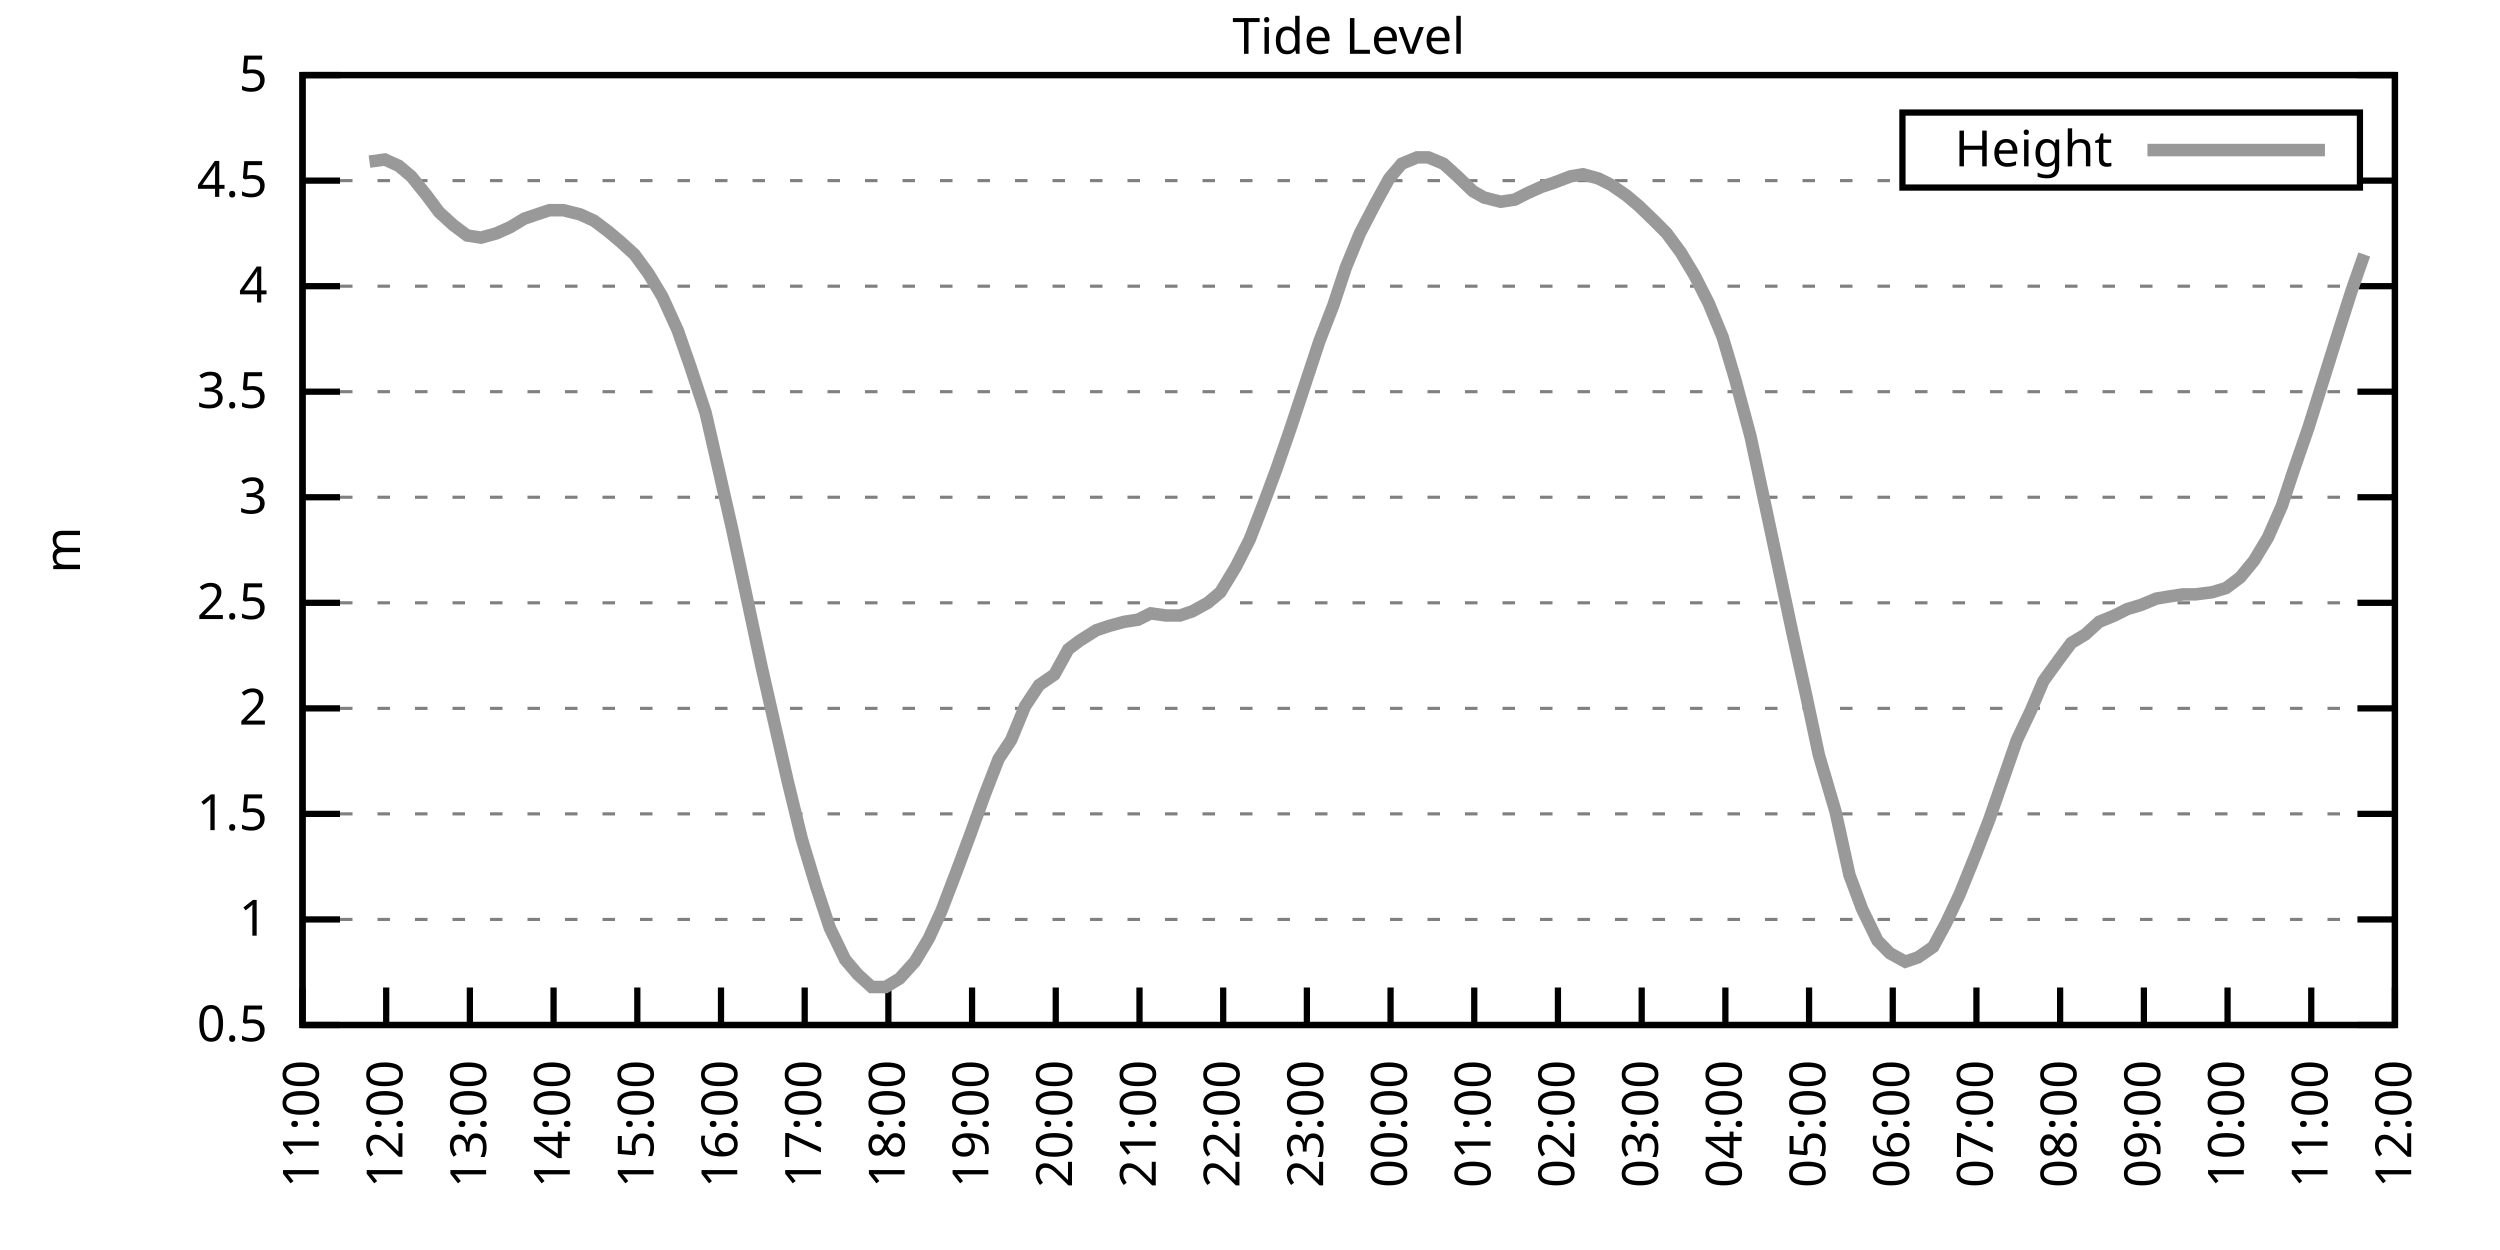
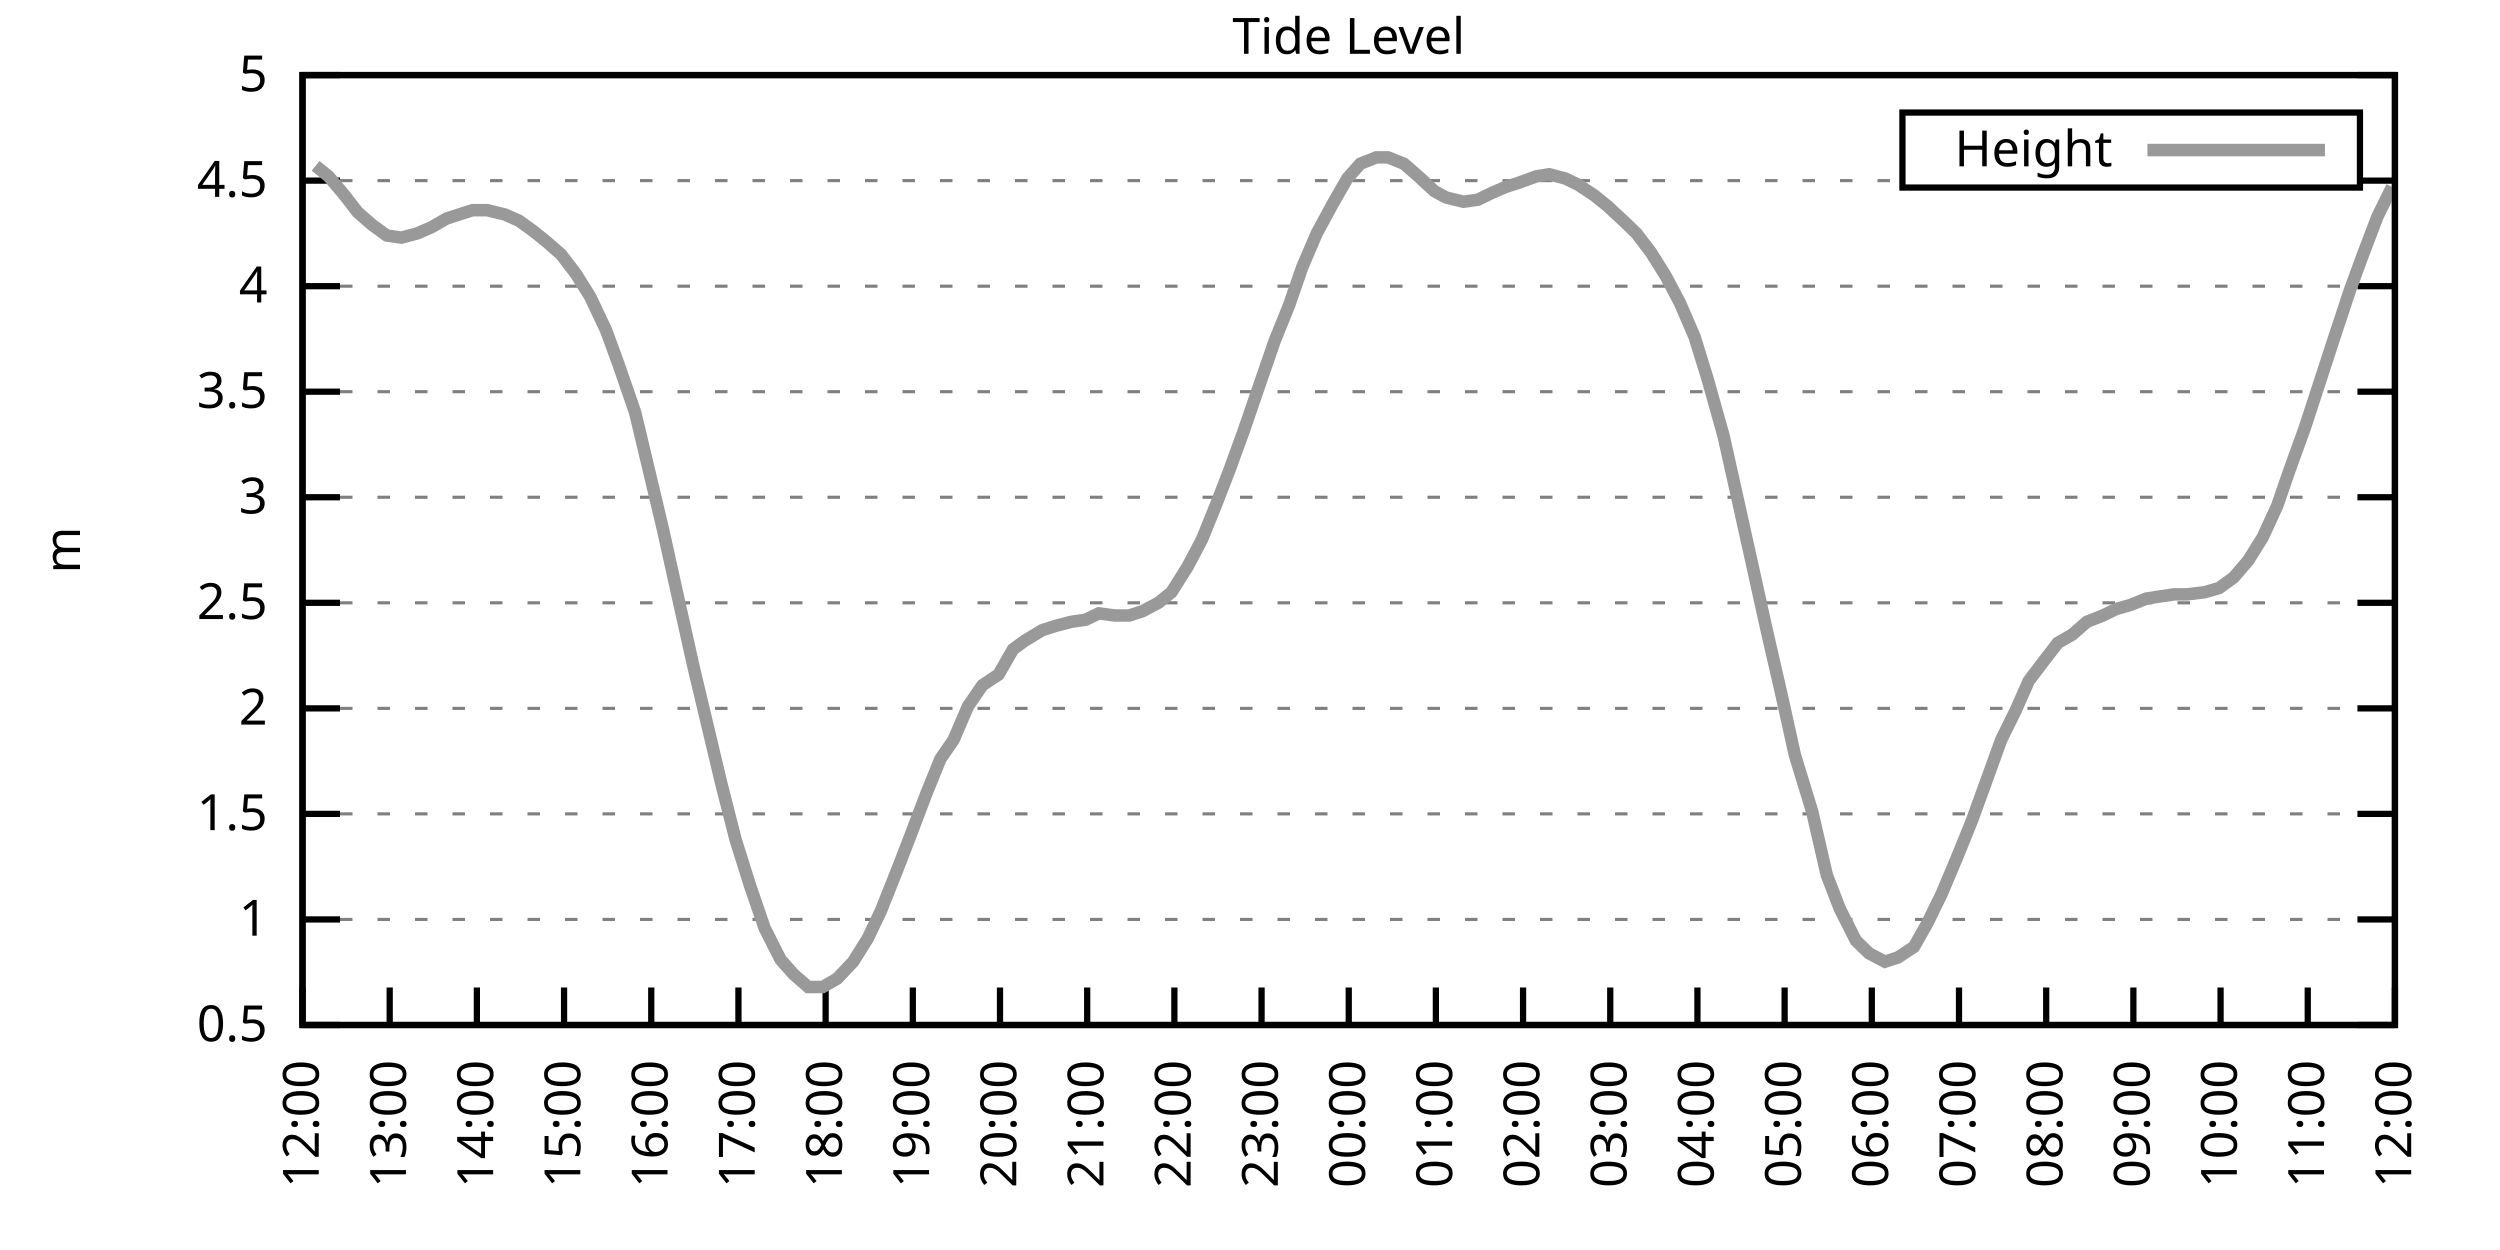
<svg xmlns="http://www.w3.org/2000/svg" xmlns:xlink="http://www.w3.org/1999/xlink" width="400" height="200" viewBox="0 0 400 200">
  <g id="gnuplot_canvas">
    <rect x="0" y="0" width="400" height="200" fill="none" />
    <defs>
      <circle id="gpDot" r="0.5" stroke-width="0.5" stroke="currentColor" />
      <path id="gpPt0" stroke-width="0.333" stroke="currentColor" d="M-1,0 h2 M0,-1 v2" />
      <path id="gpPt1" stroke-width="0.333" stroke="currentColor" d="M-1,-1 L1,1 M1,-1 L-1,1" />
      <path id="gpPt2" stroke-width="0.333" stroke="currentColor" d="M-1,0 L1,0 M0,-1 L0,1 M-1,-1 L1,1 M-1,1 L1,-1" />
      <rect id="gpPt3" stroke-width="0.333" stroke="currentColor" x="-1" y="-1" width="2" height="2" />
      <rect id="gpPt4" stroke-width="0.333" stroke="currentColor" fill="currentColor" x="-1" y="-1" width="2" height="2" />
      <circle id="gpPt5" stroke-width="0.333" stroke="currentColor" cx="0" cy="0" r="1" />
      <use xlink:href="#gpPt5" id="gpPt6" fill="currentColor" stroke="none" />
      <path id="gpPt7" stroke-width="0.333" stroke="currentColor" d="M0,-1.33 L-1.33,0.67 L1.33,0.67 z" />
      <use xlink:href="#gpPt7" id="gpPt8" fill="currentColor" stroke="none" />
      <use xlink:href="#gpPt7" id="gpPt9" stroke="currentColor" transform="rotate(180)" />
      <use xlink:href="#gpPt9" id="gpPt10" fill="currentColor" stroke="none" />
      <use xlink:href="#gpPt3" id="gpPt11" stroke="currentColor" transform="rotate(45)" />
      <use xlink:href="#gpPt11" id="gpPt12" fill="currentColor" stroke="none" />
      <path id="gpPt13" stroke-width="0.333" stroke="currentColor" d="M0,1.330 L1.265,0.411 L0.782,-1.067 L-0.782,-1.076 L-1.265,0.411 z" />
      <use xlink:href="#gpPt13" id="gpPt14" fill="currentColor" stroke="none" />
      <filter id="textbox" filterUnits="objectBoundingBox" x="0" y="0" height="1" width="1">
        <feFlood flood-color="white" flood-opacity="1" result="bgnd" />
        <feComposite in="SourceGraphic" in2="bgnd" operator="atop" />
      </filter>
      <filter id="greybox" filterUnits="objectBoundingBox" x="0" y="0" height="1" width="1">
        <feFlood flood-color="lightgrey" flood-opacity="1" result="grey" />
        <feComposite in="SourceGraphic" in2="grey" operator="atop" />
      </filter>
    </defs>
    <g fill="none" color="white" stroke="currentColor" stroke-width="1.00" stroke-linecap="butt" stroke-linejoin="miter">
</g>
    <g fill="none" color="black" stroke="currentColor" stroke-width="1.00" stroke-linecap="butt" stroke-linejoin="miter">
      <g stroke="none" shape-rendering="crispEdges">
        <polygon fill="rgb(255, 255, 255)" points="48.40,164.00 383.18,164.00 383.18,12.02 48.40,12.02 " />
      </g>
    </g>
    <g fill="none" color="black" stroke="currentColor" stroke-width="1.00" stroke-linecap="butt" stroke-linejoin="miter">
</g>
    <g fill="none" color="black" stroke="black" stroke-width="0.50" stroke-linecap="butt" stroke-linejoin="miter">
</g>
    <g fill="none" color="gray" stroke="currentColor" stroke-width="0.50" stroke-linecap="butt" stroke-linejoin="miter">
      <path stroke="gray" stroke-dasharray="2,4" class="gridline" d="M48.40,164.00 L383.19,164.00  " />
    </g>
    <g fill="none" color="gray" stroke="gray" stroke-width="1.00" stroke-linecap="butt" stroke-linejoin="miter">
</g>
    <g fill="none" color="black" stroke="currentColor" stroke-width="1.00" stroke-linecap="butt" stroke-linejoin="miter">
      <path stroke="black" d="M48.40,164.00 L54.40,164.00 M383.19,164.00 L377.19,164.00  " />
      <g transform="translate(42.80,166.60)" stroke="none" fill="black" font-family="Sans" font-size="8.00" text-anchor="end">
        <text>
          <tspan font-family="Sans"> 0.5</tspan>
        </text>
      </g>
    </g>
    <g fill="none" color="black" stroke="currentColor" stroke-width="1.00" stroke-linecap="butt" stroke-linejoin="miter">
</g>
    <g fill="none" color="black" stroke="black" stroke-width="0.50" stroke-linecap="butt" stroke-linejoin="miter">
</g>
    <g fill="none" color="gray" stroke="currentColor" stroke-width="0.50" stroke-linecap="butt" stroke-linejoin="miter">
      <path stroke="gray" stroke-dasharray="2,4" class="gridline" d="M48.40,147.11 L383.19,147.11  " />
    </g>
    <g fill="none" color="gray" stroke="gray" stroke-width="1.00" stroke-linecap="butt" stroke-linejoin="miter">
</g>
    <g fill="none" color="black" stroke="currentColor" stroke-width="1.00" stroke-linecap="butt" stroke-linejoin="miter">
      <path stroke="black" d="M48.40,147.11 L54.40,147.11 M383.19,147.11 L377.19,147.11  " />
      <g transform="translate(42.80,149.71)" stroke="none" fill="black" font-family="Sans" font-size="8.00" text-anchor="end">
        <text>
          <tspan font-family="Sans"> 1</tspan>
        </text>
      </g>
    </g>
    <g fill="none" color="black" stroke="currentColor" stroke-width="1.00" stroke-linecap="butt" stroke-linejoin="miter">
</g>
    <g fill="none" color="black" stroke="black" stroke-width="0.50" stroke-linecap="butt" stroke-linejoin="miter">
</g>
    <g fill="none" color="gray" stroke="currentColor" stroke-width="0.50" stroke-linecap="butt" stroke-linejoin="miter">
      <path stroke="gray" stroke-dasharray="2,4" class="gridline" d="M48.40,130.22 L383.19,130.22  " />
    </g>
    <g fill="none" color="gray" stroke="gray" stroke-width="1.00" stroke-linecap="butt" stroke-linejoin="miter">
</g>
    <g fill="none" color="black" stroke="currentColor" stroke-width="1.00" stroke-linecap="butt" stroke-linejoin="miter">
      <path stroke="black" d="M48.40,130.22 L54.40,130.22 M383.19,130.22 L377.19,130.22  " />
      <g transform="translate(42.80,132.82)" stroke="none" fill="black" font-family="Sans" font-size="8.00" text-anchor="end">
        <text>
          <tspan font-family="Sans"> 1.5</tspan>
        </text>
      </g>
    </g>
    <g fill="none" color="black" stroke="currentColor" stroke-width="1.00" stroke-linecap="butt" stroke-linejoin="miter">
</g>
    <g fill="none" color="black" stroke="black" stroke-width="0.50" stroke-linecap="butt" stroke-linejoin="miter">
</g>
    <g fill="none" color="gray" stroke="currentColor" stroke-width="0.50" stroke-linecap="butt" stroke-linejoin="miter">
      <path stroke="gray" stroke-dasharray="2,4" class="gridline" d="M48.40,113.34 L383.19,113.34  " />
    </g>
    <g fill="none" color="gray" stroke="gray" stroke-width="1.00" stroke-linecap="butt" stroke-linejoin="miter">
</g>
    <g fill="none" color="black" stroke="currentColor" stroke-width="1.00" stroke-linecap="butt" stroke-linejoin="miter">
      <path stroke="black" d="M48.40,113.34 L54.40,113.34 M383.19,113.34 L377.19,113.34  " />
      <g transform="translate(42.80,115.94)" stroke="none" fill="black" font-family="Sans" font-size="8.00" text-anchor="end">
        <text>
          <tspan font-family="Sans"> 2</tspan>
        </text>
      </g>
    </g>
    <g fill="none" color="black" stroke="currentColor" stroke-width="1.00" stroke-linecap="butt" stroke-linejoin="miter">
</g>
    <g fill="none" color="black" stroke="black" stroke-width="0.50" stroke-linecap="butt" stroke-linejoin="miter">
</g>
    <g fill="none" color="gray" stroke="currentColor" stroke-width="0.50" stroke-linecap="butt" stroke-linejoin="miter">
      <path stroke="gray" stroke-dasharray="2,4" class="gridline" d="M48.40,96.45 L383.19,96.45  " />
    </g>
    <g fill="none" color="gray" stroke="gray" stroke-width="1.00" stroke-linecap="butt" stroke-linejoin="miter">
</g>
    <g fill="none" color="black" stroke="currentColor" stroke-width="1.00" stroke-linecap="butt" stroke-linejoin="miter">
      <path stroke="black" d="M48.40,96.45 L54.40,96.45 M383.19,96.45 L377.19,96.45  " />
      <g transform="translate(42.80,99.05)" stroke="none" fill="black" font-family="Sans" font-size="8.00" text-anchor="end">
        <text>
          <tspan font-family="Sans"> 2.5</tspan>
        </text>
      </g>
    </g>
    <g fill="none" color="black" stroke="currentColor" stroke-width="1.00" stroke-linecap="butt" stroke-linejoin="miter">
</g>
    <g fill="none" color="black" stroke="black" stroke-width="0.50" stroke-linecap="butt" stroke-linejoin="miter">
</g>
    <g fill="none" color="gray" stroke="currentColor" stroke-width="0.50" stroke-linecap="butt" stroke-linejoin="miter">
      <path stroke="gray" stroke-dasharray="2,4" class="gridline" d="M48.40,79.56 L383.19,79.56  " />
    </g>
    <g fill="none" color="gray" stroke="gray" stroke-width="1.00" stroke-linecap="butt" stroke-linejoin="miter">
</g>
    <g fill="none" color="black" stroke="currentColor" stroke-width="1.00" stroke-linecap="butt" stroke-linejoin="miter">
      <path stroke="black" d="M48.40,79.56 L54.40,79.56 M383.19,79.56 L377.19,79.56  " />
      <g transform="translate(42.80,82.16)" stroke="none" fill="black" font-family="Sans" font-size="8.00" text-anchor="end">
        <text>
          <tspan font-family="Sans"> 3</tspan>
        </text>
      </g>
    </g>
    <g fill="none" color="black" stroke="currentColor" stroke-width="1.00" stroke-linecap="butt" stroke-linejoin="miter">
</g>
    <g fill="none" color="black" stroke="black" stroke-width="0.50" stroke-linecap="butt" stroke-linejoin="miter">
</g>
    <g fill="none" color="gray" stroke="currentColor" stroke-width="0.50" stroke-linecap="butt" stroke-linejoin="miter">
      <path stroke="gray" stroke-dasharray="2,4" class="gridline" d="M48.40,62.67 L383.19,62.67  " />
    </g>
    <g fill="none" color="gray" stroke="gray" stroke-width="1.00" stroke-linecap="butt" stroke-linejoin="miter">
</g>
    <g fill="none" color="black" stroke="currentColor" stroke-width="1.00" stroke-linecap="butt" stroke-linejoin="miter">
      <path stroke="black" d="M48.40,62.67 L54.40,62.67 M383.19,62.67 L377.19,62.67  " />
      <g transform="translate(42.80,65.27)" stroke="none" fill="black" font-family="Sans" font-size="8.00" text-anchor="end">
        <text>
          <tspan font-family="Sans"> 3.5</tspan>
        </text>
      </g>
    </g>
    <g fill="none" color="black" stroke="currentColor" stroke-width="1.00" stroke-linecap="butt" stroke-linejoin="miter">
</g>
    <g fill="none" color="black" stroke="black" stroke-width="0.50" stroke-linecap="butt" stroke-linejoin="miter">
</g>
    <g fill="none" color="gray" stroke="currentColor" stroke-width="0.50" stroke-linecap="butt" stroke-linejoin="miter">
      <path stroke="gray" stroke-dasharray="2,4" class="gridline" d="M48.40,45.79 L383.19,45.79  " />
    </g>
    <g fill="none" color="gray" stroke="gray" stroke-width="1.00" stroke-linecap="butt" stroke-linejoin="miter">
</g>
    <g fill="none" color="black" stroke="currentColor" stroke-width="1.00" stroke-linecap="butt" stroke-linejoin="miter">
      <path stroke="black" d="M48.40,45.79 L54.40,45.79 M383.19,45.79 L377.19,45.79  " />
      <g transform="translate(42.80,48.39)" stroke="none" fill="black" font-family="Sans" font-size="8.00" text-anchor="end">
        <text>
          <tspan font-family="Sans"> 4</tspan>
        </text>
      </g>
    </g>
    <g fill="none" color="black" stroke="currentColor" stroke-width="1.00" stroke-linecap="butt" stroke-linejoin="miter">
</g>
    <g fill="none" color="black" stroke="black" stroke-width="0.50" stroke-linecap="butt" stroke-linejoin="miter">
</g>
    <g fill="none" color="gray" stroke="currentColor" stroke-width="0.50" stroke-linecap="butt" stroke-linejoin="miter">
      <path stroke="gray" stroke-dasharray="2,4" class="gridline" d="M48.40,28.90 L304.39,28.90 M377.59,28.90 L383.19,28.90  " />
    </g>
    <g fill="none" color="gray" stroke="gray" stroke-width="1.00" stroke-linecap="butt" stroke-linejoin="miter">
</g>
    <g fill="none" color="black" stroke="currentColor" stroke-width="1.00" stroke-linecap="butt" stroke-linejoin="miter">
      <path stroke="black" d="M48.40,28.90 L54.40,28.90 M383.19,28.90 L377.19,28.90  " />
      <g transform="translate(42.80,31.50)" stroke="none" fill="black" font-family="Sans" font-size="8.00" text-anchor="end">
        <text>
          <tspan font-family="Sans"> 4.5</tspan>
        </text>
      </g>
    </g>
    <g fill="none" color="black" stroke="currentColor" stroke-width="1.00" stroke-linecap="butt" stroke-linejoin="miter">
</g>
    <g fill="none" color="black" stroke="black" stroke-width="0.50" stroke-linecap="butt" stroke-linejoin="miter">
</g>
    <g fill="none" color="gray" stroke="currentColor" stroke-width="0.50" stroke-linecap="butt" stroke-linejoin="miter">
      <path stroke="gray" stroke-dasharray="2,4" class="gridline" d="M48.40,12.01 L383.19,12.01  " />
    </g>
    <g fill="none" color="gray" stroke="gray" stroke-width="1.00" stroke-linecap="butt" stroke-linejoin="miter">
</g>
    <g fill="none" color="black" stroke="currentColor" stroke-width="1.00" stroke-linecap="butt" stroke-linejoin="miter">
      <path stroke="black" d="M48.40,12.01 L54.40,12.01 M383.19,12.01 L377.19,12.01  " />
      <g transform="translate(42.80,14.61)" stroke="none" fill="black" font-family="Sans" font-size="8.00" text-anchor="end">
        <text>
          <tspan font-family="Sans"> 5</tspan>
        </text>
      </g>
    </g>
    <g fill="none" color="black" stroke="currentColor" stroke-width="1.00" stroke-linecap="butt" stroke-linejoin="miter">
      <path stroke="black" d="M48.40,164.00 L48.40,158.00  " />
      <g transform="translate(51.00,169.60) rotate(270.00)" stroke="none" fill="black" font-family="Sans" font-size="8.00" text-anchor="end">
        <text>
-           <tspan font-family="Sans">11:00</tspan>
-         </text>
-       </g>
-     </g>
-     <g fill="none" color="black" stroke="currentColor" stroke-width="1.00" stroke-linecap="butt" stroke-linejoin="miter">
-       <path stroke="black" d="M61.79,164.00 L61.79,158.00  " />
-       <g transform="translate(64.39,169.60) rotate(270.00)" stroke="none" fill="black" font-family="Sans" font-size="8.00" text-anchor="end">
-         <text>
          <tspan font-family="Sans">12:00</tspan>
        </text>
      </g>
    </g>
    <g fill="none" color="black" stroke="currentColor" stroke-width="1.00" stroke-linecap="butt" stroke-linejoin="miter">
-       <path stroke="black" d="M75.18,164.00 L75.18,158.00  " />
-       <g transform="translate(77.78,169.60) rotate(270.00)" stroke="none" fill="black" font-family="Sans" font-size="8.00" text-anchor="end">
+       <path stroke="black" d="M62.35,164.00 L62.35,158.00  " />
+       <g transform="translate(64.95,169.60) rotate(270.00)" stroke="none" fill="black" font-family="Sans" font-size="8.00" text-anchor="end">
        <text>
          <tspan font-family="Sans">13:00</tspan>
        </text>
      </g>
    </g>
    <g fill="none" color="black" stroke="currentColor" stroke-width="1.00" stroke-linecap="butt" stroke-linejoin="miter">
-       <path stroke="black" d="M88.57,164.00 L88.57,158.00  " />
-       <g transform="translate(91.17,169.60) rotate(270.00)" stroke="none" fill="black" font-family="Sans" font-size="8.00" text-anchor="end">
+       <path stroke="black" d="M76.30,164.00 L76.30,158.00  " />
+       <g transform="translate(78.90,169.60) rotate(270.00)" stroke="none" fill="black" font-family="Sans" font-size="8.00" text-anchor="end">
        <text>
          <tspan font-family="Sans">14:00</tspan>
        </text>
      </g>
    </g>
    <g fill="none" color="black" stroke="currentColor" stroke-width="1.00" stroke-linecap="butt" stroke-linejoin="miter">
-       <path stroke="black" d="M101.97,164.00 L101.97,158.00  " />
-       <g transform="translate(104.57,169.60) rotate(270.00)" stroke="none" fill="black" font-family="Sans" font-size="8.00" text-anchor="end">
+       <path stroke="black" d="M90.25,164.00 L90.25,158.00  " />
+       <g transform="translate(92.85,169.60) rotate(270.00)" stroke="none" fill="black" font-family="Sans" font-size="8.00" text-anchor="end">
        <text>
          <tspan font-family="Sans">15:00</tspan>
        </text>
      </g>
    </g>
    <g fill="none" color="black" stroke="currentColor" stroke-width="1.00" stroke-linecap="butt" stroke-linejoin="miter">
-       <path stroke="black" d="M115.36,164.00 L115.36,158.00  " />
-       <g transform="translate(117.96,169.60) rotate(270.00)" stroke="none" fill="black" font-family="Sans" font-size="8.00" text-anchor="end">
+       <path stroke="black" d="M104.20,164.00 L104.20,158.00  " />
+       <g transform="translate(106.80,169.60) rotate(270.00)" stroke="none" fill="black" font-family="Sans" font-size="8.00" text-anchor="end">
        <text>
          <tspan font-family="Sans">16:00</tspan>
        </text>
      </g>
    </g>
    <g fill="none" color="black" stroke="currentColor" stroke-width="1.00" stroke-linecap="butt" stroke-linejoin="miter">
-       <path stroke="black" d="M128.75,164.00 L128.75,158.00  " />
-       <g transform="translate(131.35,169.60) rotate(270.00)" stroke="none" fill="black" font-family="Sans" font-size="8.00" text-anchor="end">
+       <path stroke="black" d="M118.15,164.00 L118.15,158.00  " />
+       <g transform="translate(120.75,169.60) rotate(270.00)" stroke="none" fill="black" font-family="Sans" font-size="8.00" text-anchor="end">
        <text>
          <tspan font-family="Sans">17:00</tspan>
        </text>
      </g>
    </g>
    <g fill="none" color="black" stroke="currentColor" stroke-width="1.00" stroke-linecap="butt" stroke-linejoin="miter">
-       <path stroke="black" d="M142.14,164.00 L142.14,158.00  " />
-       <g transform="translate(144.74,169.60) rotate(270.00)" stroke="none" fill="black" font-family="Sans" font-size="8.00" text-anchor="end">
+       <path stroke="black" d="M132.10,164.00 L132.10,158.00  " />
+       <g transform="translate(134.70,169.60) rotate(270.00)" stroke="none" fill="black" font-family="Sans" font-size="8.00" text-anchor="end">
        <text>
          <tspan font-family="Sans">18:00</tspan>
        </text>
      </g>
    </g>
    <g fill="none" color="black" stroke="currentColor" stroke-width="1.00" stroke-linecap="butt" stroke-linejoin="miter">
-       <path stroke="black" d="M155.53,164.00 L155.53,158.00  " />
-       <g transform="translate(158.13,169.60) rotate(270.00)" stroke="none" fill="black" font-family="Sans" font-size="8.00" text-anchor="end">
+       <path stroke="black" d="M146.05,164.00 L146.05,158.00  " />
+       <g transform="translate(148.65,169.60) rotate(270.00)" stroke="none" fill="black" font-family="Sans" font-size="8.00" text-anchor="end">
        <text>
          <tspan font-family="Sans">19:00</tspan>
        </text>
      </g>
    </g>
    <g fill="none" color="black" stroke="currentColor" stroke-width="1.00" stroke-linecap="butt" stroke-linejoin="miter">
-       <path stroke="black" d="M168.92,164.00 L168.92,158.00  " />
-       <g transform="translate(171.52,169.60) rotate(270.00)" stroke="none" fill="black" font-family="Sans" font-size="8.00" text-anchor="end">
+       <path stroke="black" d="M160.00,164.00 L160.00,158.00  " />
+       <g transform="translate(162.60,169.60) rotate(270.00)" stroke="none" fill="black" font-family="Sans" font-size="8.00" text-anchor="end">
        <text>
          <tspan font-family="Sans">20:00</tspan>
        </text>
      </g>
    </g>
    <g fill="none" color="black" stroke="currentColor" stroke-width="1.00" stroke-linecap="butt" stroke-linejoin="miter">
-       <path stroke="black" d="M182.32,164.00 L182.32,158.00  " />
-       <g transform="translate(184.92,169.60) rotate(270.00)" stroke="none" fill="black" font-family="Sans" font-size="8.00" text-anchor="end">
+       <path stroke="black" d="M173.95,164.00 L173.95,158.00  " />
+       <g transform="translate(176.55,169.60) rotate(270.00)" stroke="none" fill="black" font-family="Sans" font-size="8.00" text-anchor="end">
        <text>
          <tspan font-family="Sans">21:00</tspan>
        </text>
      </g>
    </g>
    <g fill="none" color="black" stroke="currentColor" stroke-width="1.00" stroke-linecap="butt" stroke-linejoin="miter">
-       <path stroke="black" d="M195.71,164.00 L195.71,158.00  " />
-       <g transform="translate(198.31,169.60) rotate(270.00)" stroke="none" fill="black" font-family="Sans" font-size="8.00" text-anchor="end">
+       <path stroke="black" d="M187.90,164.00 L187.90,158.00  " />
+       <g transform="translate(190.50,169.60) rotate(270.00)" stroke="none" fill="black" font-family="Sans" font-size="8.00" text-anchor="end">
        <text>
          <tspan font-family="Sans">22:00</tspan>
        </text>
      </g>
    </g>
    <g fill="none" color="black" stroke="currentColor" stroke-width="1.00" stroke-linecap="butt" stroke-linejoin="miter">
-       <path stroke="black" d="M209.10,164.00 L209.10,158.00  " />
-       <g transform="translate(211.70,169.60) rotate(270.00)" stroke="none" fill="black" font-family="Sans" font-size="8.00" text-anchor="end">
+       <path stroke="black" d="M201.85,164.00 L201.85,158.00  " />
+       <g transform="translate(204.45,169.60) rotate(270.00)" stroke="none" fill="black" font-family="Sans" font-size="8.00" text-anchor="end">
        <text>
          <tspan font-family="Sans">23:00</tspan>
        </text>
      </g>
    </g>
    <g fill="none" color="black" stroke="currentColor" stroke-width="1.00" stroke-linecap="butt" stroke-linejoin="miter">
-       <path stroke="black" d="M222.49,164.00 L222.49,158.00  " />
-       <g transform="translate(225.09,169.60) rotate(270.00)" stroke="none" fill="black" font-family="Sans" font-size="8.00" text-anchor="end">
+       <path stroke="black" d="M215.80,164.00 L215.80,158.00  " />
+       <g transform="translate(218.40,169.60) rotate(270.00)" stroke="none" fill="black" font-family="Sans" font-size="8.00" text-anchor="end">
        <text>
          <tspan font-family="Sans">00:00</tspan>
        </text>
      </g>
    </g>
    <g fill="none" color="black" stroke="currentColor" stroke-width="1.00" stroke-linecap="butt" stroke-linejoin="miter">
-       <path stroke="black" d="M235.88,164.00 L235.88,158.00  " />
-       <g transform="translate(238.48,169.60) rotate(270.00)" stroke="none" fill="black" font-family="Sans" font-size="8.00" text-anchor="end">
+       <path stroke="black" d="M229.74,164.00 L229.74,158.00  " />
+       <g transform="translate(232.34,169.60) rotate(270.00)" stroke="none" fill="black" font-family="Sans" font-size="8.00" text-anchor="end">
        <text>
          <tspan font-family="Sans">01:00</tspan>
        </text>
      </g>
    </g>
    <g fill="none" color="black" stroke="currentColor" stroke-width="1.00" stroke-linecap="butt" stroke-linejoin="miter">
-       <path stroke="black" d="M249.27,164.00 L249.27,158.00  " />
-       <g transform="translate(251.87,169.60) rotate(270.00)" stroke="none" fill="black" font-family="Sans" font-size="8.00" text-anchor="end">
+       <path stroke="black" d="M243.69,164.00 L243.69,158.00  " />
+       <g transform="translate(246.29,169.60) rotate(270.00)" stroke="none" fill="black" font-family="Sans" font-size="8.00" text-anchor="end">
        <text>
          <tspan font-family="Sans">02:00</tspan>
        </text>
      </g>
    </g>
    <g fill="none" color="black" stroke="currentColor" stroke-width="1.00" stroke-linecap="butt" stroke-linejoin="miter">
-       <path stroke="black" d="M262.67,164.00 L262.67,158.00  " />
-       <g transform="translate(265.27,169.60) rotate(270.00)" stroke="none" fill="black" font-family="Sans" font-size="8.00" text-anchor="end">
+       <path stroke="black" d="M257.64,164.00 L257.64,158.00  " />
+       <g transform="translate(260.24,169.60) rotate(270.00)" stroke="none" fill="black" font-family="Sans" font-size="8.00" text-anchor="end">
        <text>
          <tspan font-family="Sans">03:00</tspan>
        </text>
      </g>
    </g>
    <g fill="none" color="black" stroke="currentColor" stroke-width="1.00" stroke-linecap="butt" stroke-linejoin="miter">
-       <path stroke="black" d="M276.06,164.00 L276.06,158.00  " />
-       <g transform="translate(278.66,169.60) rotate(270.00)" stroke="none" fill="black" font-family="Sans" font-size="8.00" text-anchor="end">
+       <path stroke="black" d="M271.59,164.00 L271.59,158.00  " />
+       <g transform="translate(274.19,169.60) rotate(270.00)" stroke="none" fill="black" font-family="Sans" font-size="8.00" text-anchor="end">
        <text>
          <tspan font-family="Sans">04:00</tspan>
        </text>
      </g>
    </g>
    <g fill="none" color="black" stroke="currentColor" stroke-width="1.00" stroke-linecap="butt" stroke-linejoin="miter">
-       <path stroke="black" d="M289.45,164.00 L289.45,158.00  " />
-       <g transform="translate(292.05,169.60) rotate(270.00)" stroke="none" fill="black" font-family="Sans" font-size="8.00" text-anchor="end">
+       <path stroke="black" d="M285.54,164.00 L285.54,158.00  " />
+       <g transform="translate(288.14,169.60) rotate(270.00)" stroke="none" fill="black" font-family="Sans" font-size="8.00" text-anchor="end">
        <text>
          <tspan font-family="Sans">05:00</tspan>
        </text>
      </g>
    </g>
    <g fill="none" color="black" stroke="currentColor" stroke-width="1.00" stroke-linecap="butt" stroke-linejoin="miter">
-       <path stroke="black" d="M302.84,164.00 L302.84,158.00  " />
-       <g transform="translate(305.44,169.60) rotate(270.00)" stroke="none" fill="black" font-family="Sans" font-size="8.00" text-anchor="end">
+       <path stroke="black" d="M299.49,164.00 L299.49,158.00  " />
+       <g transform="translate(302.09,169.60) rotate(270.00)" stroke="none" fill="black" font-family="Sans" font-size="8.00" text-anchor="end">
        <text>
          <tspan font-family="Sans">06:00</tspan>
        </text>
      </g>
    </g>
    <g fill="none" color="black" stroke="currentColor" stroke-width="1.00" stroke-linecap="butt" stroke-linejoin="miter">
-       <path stroke="black" d="M316.23,164.00 L316.23,158.00  " />
-       <g transform="translate(318.83,169.60) rotate(270.00)" stroke="none" fill="black" font-family="Sans" font-size="8.00" text-anchor="end">
+       <path stroke="black" d="M313.44,164.00 L313.44,158.00  " />
+       <g transform="translate(316.04,169.60) rotate(270.00)" stroke="none" fill="black" font-family="Sans" font-size="8.00" text-anchor="end">
        <text>
          <tspan font-family="Sans">07:00</tspan>
        </text>
      </g>
    </g>
    <g fill="none" color="black" stroke="currentColor" stroke-width="1.00" stroke-linecap="butt" stroke-linejoin="miter">
-       <path stroke="black" d="M329.62,164.00 L329.62,158.00  " />
-       <g transform="translate(332.22,169.60) rotate(270.00)" stroke="none" fill="black" font-family="Sans" font-size="8.00" text-anchor="end">
+       <path stroke="black" d="M327.39,164.00 L327.39,158.00  " />
+       <g transform="translate(329.99,169.60) rotate(270.00)" stroke="none" fill="black" font-family="Sans" font-size="8.00" text-anchor="end">
        <text>
          <tspan font-family="Sans">08:00</tspan>
        </text>
      </g>
    </g>
    <g fill="none" color="black" stroke="currentColor" stroke-width="1.00" stroke-linecap="butt" stroke-linejoin="miter">
-       <path stroke="black" d="M343.02,164.00 L343.02,158.00  " />
-       <g transform="translate(345.62,169.60) rotate(270.00)" stroke="none" fill="black" font-family="Sans" font-size="8.00" text-anchor="end">
+       <path stroke="black" d="M341.34,164.00 L341.34,158.00  " />
+       <g transform="translate(343.94,169.60) rotate(270.00)" stroke="none" fill="black" font-family="Sans" font-size="8.00" text-anchor="end">
        <text>
          <tspan font-family="Sans">09:00</tspan>
        </text>
      </g>
    </g>
    <g fill="none" color="black" stroke="currentColor" stroke-width="1.00" stroke-linecap="butt" stroke-linejoin="miter">
-       <path stroke="black" d="M356.41,164.00 L356.41,158.00  " />
-       <g transform="translate(359.01,169.60) rotate(270.00)" stroke="none" fill="black" font-family="Sans" font-size="8.00" text-anchor="end">
+       <path stroke="black" d="M355.29,164.00 L355.29,158.00  " />
+       <g transform="translate(357.89,169.60) rotate(270.00)" stroke="none" fill="black" font-family="Sans" font-size="8.00" text-anchor="end">
        <text>
          <tspan font-family="Sans">10:00</tspan>
        </text>
      </g>
    </g>
    <g fill="none" color="black" stroke="currentColor" stroke-width="1.00" stroke-linecap="butt" stroke-linejoin="miter">
-       <path stroke="black" d="M369.80,164.00 L369.80,158.00  " />
-       <g transform="translate(372.40,169.60) rotate(270.00)" stroke="none" fill="black" font-family="Sans" font-size="8.00" text-anchor="end">
+       <path stroke="black" d="M369.24,164.00 L369.24,158.00  " />
+       <g transform="translate(371.84,169.60) rotate(270.00)" stroke="none" fill="black" font-family="Sans" font-size="8.00" text-anchor="end">
        <text>
          <tspan font-family="Sans">11:00</tspan>
        </text>
      </g>
    </g>
    <g fill="none" color="black" stroke="currentColor" stroke-width="1.00" stroke-linecap="butt" stroke-linejoin="miter">
      <path stroke="black" d="M383.19,164.00 L383.19,158.00  " />
      <g transform="translate(385.79,169.60) rotate(270.00)" stroke="none" fill="black" font-family="Sans" font-size="8.00" text-anchor="end">
        <text>
          <tspan font-family="Sans">12:00</tspan>
        </text>
      </g>
    </g>
    <g fill="none" color="black" stroke="currentColor" stroke-width="1.00" stroke-linecap="butt" stroke-linejoin="miter">
</g>
    <g fill="none" color="black" stroke="currentColor" stroke-width="1.00" stroke-linecap="butt" stroke-linejoin="miter">
      <path stroke="black" d="M48.40,12.01 L48.40,164.00 L383.19,164.00 L383.19,12.01 L48.40,12.01 Z  " />
    </g>
    <g fill="none" color="black" stroke="currentColor" stroke-width="1.00" stroke-linecap="butt" stroke-linejoin="miter">
</g>
    <g fill="none" color="black" stroke="currentColor" stroke-width="1.00" stroke-linecap="butt" stroke-linejoin="miter">
      <path stroke="black" d="M304.39,30.01 L304.39,18.01 L377.59,18.01 L377.59,30.01 L304.39,30.01 Z  " />
    </g>
    <g id="Tide_level_plot_1">
      <g fill="none" color="white" stroke="black" stroke-width="2.00" stroke-linecap="butt" stroke-linejoin="miter">
</g>
      <g fill="none" color="black" stroke="currentColor" stroke-width="2.00" stroke-linecap="butt" stroke-linejoin="miter">
        <g transform="translate(337.99,26.61)" stroke="none" fill="black" font-family="Sans" font-size="8.00" text-anchor="end">
          <text>
            <tspan font-family="Sans">Height</tspan>
          </text>
        </g>
      </g>
      <g fill="none" color="black" stroke="currentColor" stroke-width="2.00" stroke-linecap="butt" stroke-linejoin="miter">
-         <path stroke="rgb(153, 153, 153)" d="M343.59,24.01 L371.99,24.01 M59.11,25.86 L61.57,25.52 L63.80,26.53 L65.81,28.22 L68.26,31.26 L70.27,33.96   L72.50,35.99 L74.74,37.68 L76.97,38.02 L79.42,37.34 L81.66,36.33 L83.89,34.98 L85.90,34.30 L87.91,33.63   L90.14,33.63 L92.82,34.30 L95.05,35.32 L97.28,37.00 L99.29,38.69 L101.52,40.72 L103.75,43.76 L105.98,47.47   L108.44,52.88 L110.45,58.62 L112.90,66.05 L114.91,74.83 L117.14,84.63 L119.38,95.10 L121.83,106.58 L124.06,116.38   L126.07,125.16 L128.30,134.28 L130.54,141.71 L132.77,148.46 L135.22,153.53 L137.23,155.89 L139.46,157.92 L141.69,157.92   L143.93,156.57 L146.38,153.87 L148.61,150.15 L150.62,145.76 L153.08,139.34 L155.09,133.94 L157.54,127.18 L159.77,121.44   L161.78,118.40 L164.01,113.00 L166.25,109.62 L168.70,107.93 L170.93,103.88 L172.72,102.53 L175.40,100.84 L177.41,100.16   L179.86,99.49 L182.09,99.15 L184.10,98.14 L186.56,98.48 L188.79,98.48 L190.80,97.80 L193.25,96.45 L195.26,94.76   L197.72,90.71 L199.95,86.32 L202.18,80.57 L204.19,75.17 L206.42,68.75 L208.88,61.32 L211.11,54.57 L213.34,48.83   L215.35,42.75 L217.58,37.34 L220.04,32.61 L222.27,28.56 L224.28,26.20 L226.73,25.18 L228.52,25.18 L230.97,26.20   L233.20,28.22 L235.66,30.59 L237.44,31.60 L240.12,32.28 L242.36,31.94 L244.36,30.92 L246.60,29.91 L248.60,29.24   L251.28,28.22 L253.29,27.88 L255.75,28.56 L257.76,29.57 L260.21,31.26 L262.22,32.95 L264.67,35.32 L266.68,37.34   L268.92,40.38 L271.15,44.10 L273.38,48.49 L275.61,53.89 L277.62,60.65 L280.07,69.77 L282.53,81.25 L284.76,91.72   L286.77,101.18 L289.00,111.31 L291.01,120.77 L293.69,129.89 L295.92,140.02 L297.93,145.42 L300.39,150.49 L302.39,152.52   L304.85,153.87 L306.86,153.19 L309.31,151.50 L311.32,147.79 L313.55,143.06 L316.01,136.98 L318.24,131.24 L320.47,124.82   L322.70,118.40 L324.94,113.67 L326.95,108.95 L329.40,105.57 L331.41,102.87 L333.64,101.52 L335.87,99.49 L338.33,98.48   L340.34,97.46 L342.57,96.79 L345.02,95.77 L347.03,95.44 L349.26,95.10 L351.27,95.10 L353.95,94.76 L356.18,94.08   L358.42,92.40 L360.65,89.69 L362.88,85.98 L365.11,80.91 L366.90,75.51 L369.35,68.42 L371.58,61.32 L373.59,54.90   L376.27,46.46 L378.28,40.72  " />
+         <path stroke="rgb(153, 153, 153)" d="M343.59,24.01 L371.99,24.01 M50.49,26.53 L52.58,28.22 L55.14,31.26 L57.23,33.96 L59.56,35.99 L61.88,37.68   L64.21,38.02 L66.77,37.34 L69.09,36.33 L71.42,34.98 L73.51,34.30 L75.60,33.63 L77.93,33.63 L80.72,34.30   L83.04,35.32 L85.37,37.00 L87.46,38.69 L89.78,40.72 L92.11,43.76 L94.43,47.47 L96.99,52.88 L99.08,58.62   L101.64,66.05 L103.73,74.83 L106.06,84.63 L108.38,95.10 L110.94,106.58 L113.27,116.38 L115.36,125.16 L117.68,134.28   L120.01,141.71 L122.33,148.46 L124.89,153.53 L126.98,155.89 L129.31,157.92 L131.63,157.92 L133.96,156.57 L136.51,153.87   L138.84,150.15 L140.93,145.76 L143.49,139.34 L145.58,133.94 L148.14,127.18 L150.46,121.44 L152.56,118.40 L154.88,113.00   L157.21,109.62 L159.76,107.93 L162.09,103.88 L163.95,102.53 L166.74,100.84 L168.83,100.16 L171.39,99.49 L173.71,99.15   L175.81,98.14 L178.36,98.48 L180.69,98.48 L182.78,97.80 L185.34,96.45 L187.43,94.76 L189.99,90.71 L192.31,86.32   L194.64,80.57 L196.73,75.17 L199.06,68.75 L201.61,61.32 L203.94,54.57 L206.26,48.83 L208.36,42.75 L210.68,37.34   L213.24,32.61 L215.56,28.56 L217.65,26.20 L220.21,25.18 L222.07,25.18 L224.63,26.20 L226.95,28.22 L229.51,30.59   L231.37,31.60 L234.16,32.28 L236.49,31.94 L238.58,30.92 L240.90,29.91 L243.00,29.24 L245.79,28.22 L247.88,27.88   L250.44,28.56 L252.53,29.57 L255.09,31.26 L257.18,32.95 L259.74,35.32 L261.83,37.34 L264.15,40.38 L266.48,44.10   L268.80,48.49 L271.13,53.89 L273.22,60.65 L275.78,69.77 L278.34,81.25 L280.66,91.72 L282.75,101.18 L285.08,111.31   L287.17,120.77 L289.96,129.89 L292.29,140.02 L294.38,145.42 L296.94,150.49 L299.03,152.52 L301.58,153.87 L303.68,153.19   L306.23,151.50 L308.33,147.79 L310.65,143.06 L313.21,136.98 L315.53,131.24 L317.86,124.82 L320.18,118.40 L322.51,113.67   L324.60,108.95 L327.16,105.57 L329.25,102.87 L331.58,101.52 L333.90,99.49 L336.46,98.48 L338.55,97.46 L340.88,96.79   L343.43,95.77 L345.53,95.44 L347.85,95.10 L349.94,95.10 L352.73,94.76 L355.06,94.08 L357.38,92.40 L359.71,89.69   L362.03,85.98 L364.36,80.91 L366.22,75.51 L368.78,68.42 L371.10,61.32 L373.19,54.90 L375.98,46.46 L378.08,40.72   L380.40,34.64 L382.73,29.91  " />
      </g>
    </g>
    <g fill="none" color="black" stroke="currentColor" stroke-width="2.00" stroke-linecap="butt" stroke-linejoin="miter">
</g>
    <g fill="none" color="black" stroke="black" stroke-width="1.00" stroke-linecap="butt" stroke-linejoin="miter">
</g>
    <g fill="none" color="black" stroke="currentColor" stroke-width="1.00" stroke-linecap="butt" stroke-linejoin="miter">
      <path stroke="black" d="M48.40,12.01 L48.40,164.00 L383.19,164.00 L383.19,12.01 L48.40,12.01 Z  " />
      <g transform="translate(12.80,88.01) rotate(270.00)" stroke="none" fill="black" font-family="Sans" font-size="8.00" text-anchor="middle">
        <text>
          <tspan font-family="Sans">m</tspan>
        </text>
      </g>
    </g>
    <g fill="none" color="black" stroke="currentColor" stroke-width="1.00" stroke-linecap="butt" stroke-linejoin="miter">
</g>
    <g fill="none" color="black" stroke="currentColor" stroke-width="1.00" stroke-linecap="butt" stroke-linejoin="miter">
      <g transform="translate(215.79,8.61)" stroke="none" fill="black" font-family="Sans" font-size="8.00" text-anchor="middle">
        <text>
          <tspan font-family="Sans">Tide Level</tspan>
        </text>
      </g>
    </g>
    <g fill="none" color="black" stroke="currentColor" stroke-width="1.00" stroke-linecap="butt" stroke-linejoin="miter">
</g>
  </g>
</svg>
